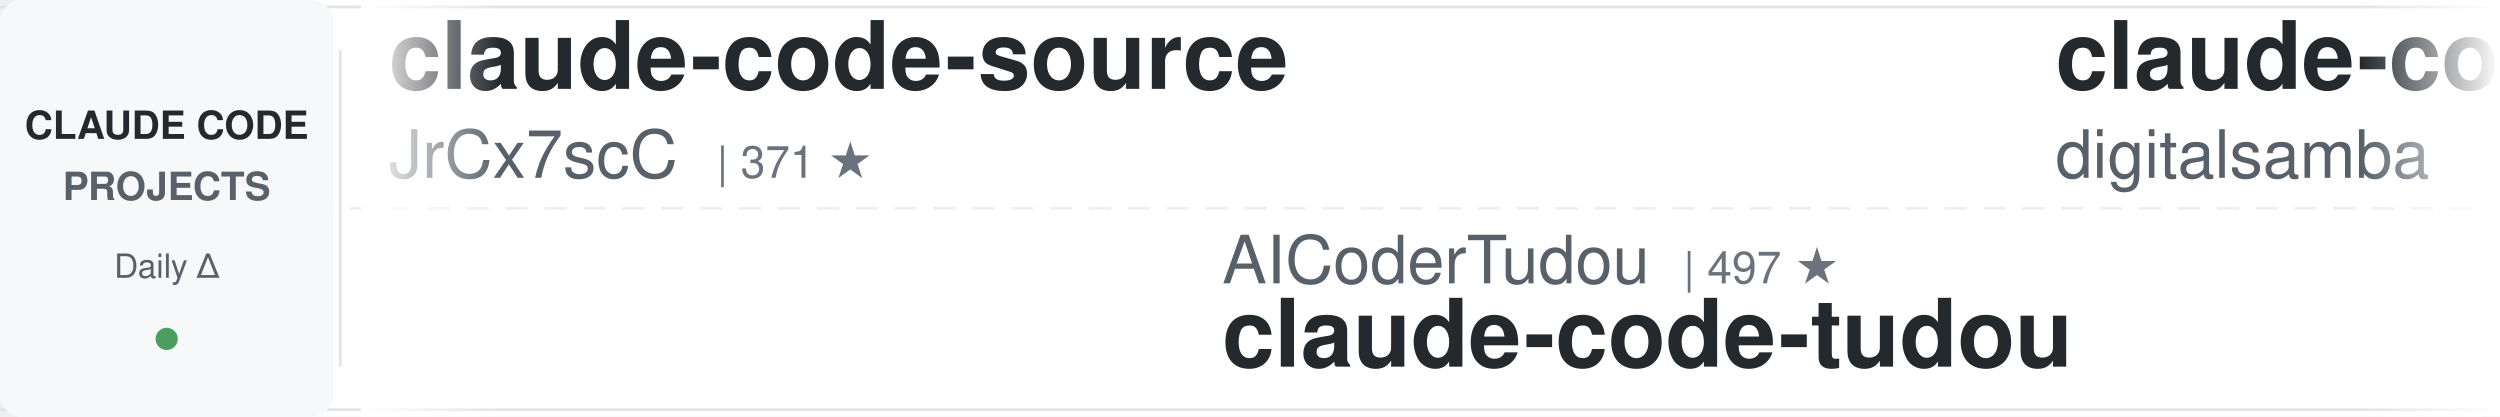
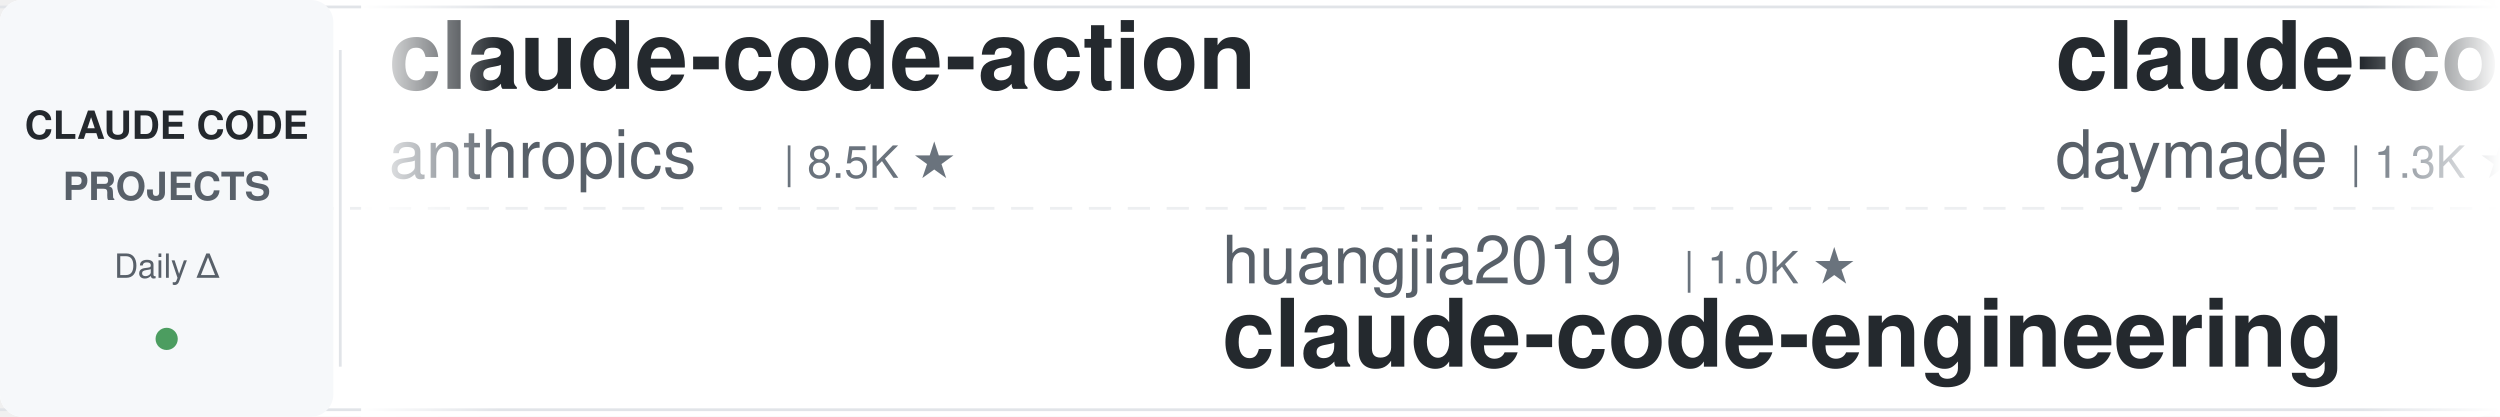
<svg xmlns="http://www.w3.org/2000/svg" width="900" height="150">
  <defs>
    <linearGradient id="leftFade" x1="0%" y1="0%" x2="100%" y2="0%">
      <stop offset="0%" style="stop-color:#ffffff;stop-opacity:1" />
      <stop offset="100%" style="stop-color:#ffffff;stop-opacity:0" />
    </linearGradient>
    <linearGradient id="rightFade" x1="0%" y1="0%" x2="100%" y2="0%">
      <stop offset="0%" style="stop-color:#ffffff;stop-opacity:0" />
      <stop offset="100%" style="stop-color:#ffffff;stop-opacity:1" />
    </linearGradient>
  </defs>
  <rect width="900" height="150" fill="#ffffff" rx="8" />
  <rect x="0" y="2" width="900" height="1" fill="#e1e4e8" />
  <rect x="0" y="147" width="900" height="1" fill="#e1e4e8" />
  <line x1="0" y1="75" x2="900" y2="75" stroke="#e1e4e8" stroke-width="1" stroke-dasharray="8 6" opacity="0.6" />
  <rect x="0" y="0" width="120" height="150" fill="#f6f8fa" rx="8" />
  <text x="60" y="50" font-family="-apple-system, BlinkMacSystemFont, 'Segoe UI', Helvetica, Arial, sans-serif" font-size="14" font-weight="600" fill="#24292e" text-anchor="middle">CLAUDE CODE</text>
  <text x="60" y="72" font-family="-apple-system, BlinkMacSystemFont, 'Segoe UI', Helvetica, Arial, sans-serif" font-size="14" font-weight="600" fill="#586069" text-anchor="middle">PROJECTS</text>
  <text x="60" y="100" font-family="-apple-system, BlinkMacSystemFont, 'Segoe UI', Helvetica, Arial, sans-serif" font-size="12" font-weight="500" fill="#586069" text-anchor="middle">Daily Δ</text>
  <circle cx="60" cy="122" r="4" fill="#22863a" opacity="0.8" />
  <rect x="122" y="18" width="1" height="114" fill="#e1e4e8" />
  <clipPath id="tickerClip">
    <rect x="130" y="0" width="770" height="150" />
  </clipPath>
  <g clip-path="url(#tickerClip)">
    <g id="tickerItems">
      <animateTransform attributeName="transform" attributeType="XML" type="translate" from="0 0" to="-3000 0" dur="54s" repeatCount="indefinite" />
      <g transform="translate(0, 0)">
-         <text x="140" y="32" font-family="-apple-system, BlinkMacSystemFont, 'Segoe UI', Helvetica, Arial, sans-serif" font-size="34" font-weight="600" fill="#24292e">claude-code-source</text>
-         <text x="140" y="64" font-family="-apple-system, BlinkMacSystemFont, 'Segoe UI', Helvetica, Arial, sans-serif" font-size="24" font-weight="400" fill="#586069">JrCx7scC</text>
-         <text x="258" y="64" font-family="-apple-system, BlinkMacSystemFont, 'Segoe UI', Helvetica, Arial, sans-serif" font-size="16" font-weight="500" fill="#6a737d">| 371 ★</text>
+         <text x="140" y="32" font-family="-apple-system, BlinkMacSystemFont, 'Segoe UI', Helvetica, Arial, sans-serif" font-size="34" font-weight="600" fill="#24292e">claude-code-action</text>
+         <text x="140" y="64" font-family="-apple-system, BlinkMacSystemFont, 'Segoe UI', Helvetica, Arial, sans-serif" font-size="24" font-weight="400" fill="#586069">anthropics</text>
+         <text x="282" y="64" font-family="-apple-system, BlinkMacSystemFont, 'Segoe UI', Helvetica, Arial, sans-serif" font-size="16" font-weight="500" fill="#6a737d">| 8.5K ★</text>
      </g>
      <g transform="translate(300, 0)">
-         <text x="140" y="102" font-family="-apple-system, BlinkMacSystemFont, 'Segoe UI', Helvetica, Arial, sans-serif" font-size="24" font-weight="400" fill="#586069">AICoderTudou</text>
-         <text x="306" y="102" font-family="-apple-system, BlinkMacSystemFont, 'Segoe UI', Helvetica, Arial, sans-serif" font-size="16" font-weight="500" fill="#6a737d">| 497 ★</text>
-         <text x="140" y="132" font-family="-apple-system, BlinkMacSystemFont, 'Segoe UI', Helvetica, Arial, sans-serif" font-size="34" font-weight="600" fill="#24292e">claude-code-tudou</text>
+         <text x="140" y="102" font-family="-apple-system, BlinkMacSystemFont, 'Segoe UI', Helvetica, Arial, sans-serif" font-size="24" font-weight="400" fill="#586069">huangjia2019</text>
+         <text x="306" y="102" font-family="-apple-system, BlinkMacSystemFont, 'Segoe UI', Helvetica, Arial, sans-serif" font-size="16" font-weight="500" fill="#6a737d">| 1.0K ★</text>
+         <text x="140" y="132" font-family="-apple-system, BlinkMacSystemFont, 'Segoe UI', Helvetica, Arial, sans-serif" font-size="34" font-weight="600" fill="#24292e">claude-code-engineering</text>
      </g>
      <g transform="translate(600, 0)">
-         <text x="140" y="32" font-family="-apple-system, BlinkMacSystemFont, 'Segoe UI', Helvetica, Arial, sans-serif" font-size="34" font-weight="600" fill="#24292e">claude-code-video-toolki...</text>
-         <text x="140" y="64" font-family="-apple-system, BlinkMacSystemFont, 'Segoe UI', Helvetica, Arial, sans-serif" font-size="24" font-weight="400" fill="#586069">digitalsamba</text>
-         <text x="306" y="64" font-family="-apple-system, BlinkMacSystemFont, 'Segoe UI', Helvetica, Arial, sans-serif" font-size="16" font-weight="500" fill="#6a737d">| 1.9K ★</text>
+         <text x="140" y="32" font-family="-apple-system, BlinkMacSystemFont, 'Segoe UI', Helvetica, Arial, sans-serif" font-size="34" font-weight="600" fill="#24292e">claude-code-skills</text>
+         <text x="140" y="64" font-family="-apple-system, BlinkMacSystemFont, 'Segoe UI', Helvetica, Arial, sans-serif" font-size="24" font-weight="400" fill="#586069">daymade</text>
+         <text x="246" y="64" font-family="-apple-system, BlinkMacSystemFont, 'Segoe UI', Helvetica, Arial, sans-serif" font-size="16" font-weight="500" fill="#6a737d">| 1.3K ★</text>
      </g>
      <g transform="translate(900, 0)">
-         <text x="140" y="102" font-family="-apple-system, BlinkMacSystemFont, 'Segoe UI', Helvetica, Arial, sans-serif" font-size="24" font-weight="400" fill="#586069">xu-xiang</text>
-         <text x="258" y="102" font-family="-apple-system, BlinkMacSystemFont, 'Segoe UI', Helvetica, Arial, sans-serif" font-size="16" font-weight="500" fill="#6a737d">| 1.8K ★</text>
-         <text x="140" y="132" font-family="-apple-system, BlinkMacSystemFont, 'Segoe UI', Helvetica, Arial, sans-serif" font-size="34" font-weight="600" fill="#24292e">everything-claude-code-z...</text>
+         <text x="140" y="102" font-family="-apple-system, BlinkMacSystemFont, 'Segoe UI', Helvetica, Arial, sans-serif" font-size="24" font-weight="400" fill="#586069">FlorianBruniaux</text>
+         <text x="342" y="102" font-family="-apple-system, BlinkMacSystemFont, 'Segoe UI', Helvetica, Arial, sans-serif" font-size="16" font-weight="500" fill="#6a737d">| 5.6K ★</text>
+         <text x="140" y="132" font-family="-apple-system, BlinkMacSystemFont, 'Segoe UI', Helvetica, Arial, sans-serif" font-size="34" font-weight="600" fill="#24292e">claude-code-ultimate-gui...</text>
      </g>
      <g transform="translate(1200, 0)">
-         <text x="140" y="32" font-family="-apple-system, BlinkMacSystemFont, 'Segoe UI', Helvetica, Arial, sans-serif" font-size="34" font-weight="600" fill="#24292e">claude-code-base-action</text>
-         <text x="140" y="64" font-family="-apple-system, BlinkMacSystemFont, 'Segoe UI', Helvetica, Arial, sans-serif" font-size="24" font-weight="400" fill="#586069">anthropics</text>
-         <text x="282" y="64" font-family="-apple-system, BlinkMacSystemFont, 'Segoe UI', Helvetica, Arial, sans-serif" font-size="16" font-weight="500" fill="#6a737d">| 930 ★</text>
+         <text x="140" y="32" font-family="-apple-system, BlinkMacSystemFont, 'Segoe UI', Helvetica, Arial, sans-serif" font-size="34" font-weight="600" fill="#24292e">claude-code-rev</text>
+         <text x="140" y="64" font-family="-apple-system, BlinkMacSystemFont, 'Segoe UI', Helvetica, Arial, sans-serif" font-size="24" font-weight="400" fill="#586069">oboard</text>
+         <text x="234" y="64" font-family="-apple-system, BlinkMacSystemFont, 'Segoe UI', Helvetica, Arial, sans-serif" font-size="16" font-weight="500" fill="#6a737d">| 3.3K ★</text>
      </g>
      <g transform="translate(1500, 0)">
-         <text x="140" y="102" font-family="-apple-system, BlinkMacSystemFont, 'Segoe UI', Helvetica, Arial, sans-serif" font-size="24" font-weight="400" fill="#586069">lorryjovens-hub</text>
-         <text x="342" y="102" font-family="-apple-system, BlinkMacSystemFont, 'Segoe UI', Helvetica, Arial, sans-serif" font-size="16" font-weight="500" fill="#6a737d">| 1.7K ★</text>
-         <text x="140" y="132" font-family="-apple-system, BlinkMacSystemFont, 'Segoe UI', Helvetica, Arial, sans-serif" font-size="34" font-weight="600" fill="#24292e">claude-code-rust</text>
+         <text x="140" y="102" font-family="-apple-system, BlinkMacSystemFont, 'Segoe UI', Helvetica, Arial, sans-serif" font-size="24" font-weight="400" fill="#586069">shareAI-lab</text>
+         <text x="294" y="102" font-family="-apple-system, BlinkMacSystemFont, 'Segoe UI', Helvetica, Arial, sans-serif" font-size="16" font-weight="500" fill="#6a737d">| 72.8K ★</text>
+         <text x="140" y="132" font-family="-apple-system, BlinkMacSystemFont, 'Segoe UI', Helvetica, Arial, sans-serif" font-size="34" font-weight="600" fill="#24292e">learn-claude-code</text>
      </g>
      <g transform="translate(1800, 0)">
-         <text x="140" y="32" font-family="-apple-system, BlinkMacSystemFont, 'Segoe UI', Helvetica, Arial, sans-serif" font-size="34" font-weight="600" fill="#24292e">claude-code-router</text>
-         <text x="140" y="64" font-family="-apple-system, BlinkMacSystemFont, 'Segoe UI', Helvetica, Arial, sans-serif" font-size="24" font-weight="400" fill="#586069">musistudio</text>
-         <text x="282" y="64" font-family="-apple-system, BlinkMacSystemFont, 'Segoe UI', Helvetica, Arial, sans-serif" font-size="16" font-weight="500" fill="#6a737d">| 36.3K ★</text>
+         <text x="140" y="32" font-family="-apple-system, BlinkMacSystemFont, 'Segoe UI', Helvetica, Arial, sans-serif" font-size="34" font-weight="600" fill="#24292e">ralph-claude-code</text>
+         <text x="140" y="64" font-family="-apple-system, BlinkMacSystemFont, 'Segoe UI', Helvetica, Arial, sans-serif" font-size="24" font-weight="400" fill="#586069">frankbria</text>
+         <text x="270" y="64" font-family="-apple-system, BlinkMacSystemFont, 'Segoe UI', Helvetica, Arial, sans-serif" font-size="16" font-weight="500" fill="#6a737d">| 9.6K ★</text>
      </g>
      <g transform="translate(2100, 0)">
-         <text x="140" y="102" font-family="-apple-system, BlinkMacSystemFont, 'Segoe UI', Helvetica, Arial, sans-serif" font-size="24" font-weight="400" fill="#586069">oboard</text>
-         <text x="234" y="102" font-family="-apple-system, BlinkMacSystemFont, 'Segoe UI', Helvetica, Arial, sans-serif" font-size="16" font-weight="500" fill="#6a737d">| 3.3K ★</text>
-         <text x="140" y="132" font-family="-apple-system, BlinkMacSystemFont, 'Segoe UI', Helvetica, Arial, sans-serif" font-size="34" font-weight="600" fill="#24292e">claude-code-rev</text>
+         <text x="140" y="102" font-family="-apple-system, BlinkMacSystemFont, 'Segoe UI', Helvetica, Arial, sans-serif" font-size="24" font-weight="400" fill="#586069">Cranot</text>
+         <text x="234" y="102" font-family="-apple-system, BlinkMacSystemFont, 'Segoe UI', Helvetica, Arial, sans-serif" font-size="16" font-weight="500" fill="#6a737d">| 2.9K ★</text>
+         <text x="140" y="132" font-family="-apple-system, BlinkMacSystemFont, 'Segoe UI', Helvetica, Arial, sans-serif" font-size="34" font-weight="600" fill="#24292e">claude-code-guide</text>
      </g>
      <g transform="translate(2400, 0)">
-         <text x="140" y="32" font-family="-apple-system, BlinkMacSystemFont, 'Segoe UI', Helvetica, Arial, sans-serif" font-size="34" font-weight="600" fill="#24292e">claude-code-analysis</text>
-         <text x="140" y="64" font-family="-apple-system, BlinkMacSystemFont, 'Segoe UI', Helvetica, Arial, sans-serif" font-size="24" font-weight="400" fill="#586069">liuup</text>
-         <text x="222" y="64" font-family="-apple-system, BlinkMacSystemFont, 'Segoe UI', Helvetica, Arial, sans-serif" font-size="16" font-weight="500" fill="#6a737d">| 3.7K ★</text>
+         <text x="140" y="32" font-family="-apple-system, BlinkMacSystemFont, 'Segoe UI', Helvetica, Arial, sans-serif" font-size="34" font-weight="600" fill="#24292e">claude-code-hub</text>
+         <text x="140" y="64" font-family="-apple-system, BlinkMacSystemFont, 'Segoe UI', Helvetica, Arial, sans-serif" font-size="24" font-weight="400" fill="#586069">ding113</text>
+         <text x="246" y="64" font-family="-apple-system, BlinkMacSystemFont, 'Segoe UI', Helvetica, Arial, sans-serif" font-size="16" font-weight="500" fill="#6a737d">| 3.3K ★</text>
      </g>
      <g transform="translate(2700, 0)">
-         <text x="140" y="102" font-family="-apple-system, BlinkMacSystemFont, 'Segoe UI', Helvetica, Arial, sans-serif" font-size="24" font-weight="400" fill="#586069">multica-ai</text>
-         <text x="282" y="102" font-family="-apple-system, BlinkMacSystemFont, 'Segoe UI', Helvetica, Arial, sans-serif" font-size="16" font-weight="500" fill="#6a737d">| 197.9K ★</text>
-         <text x="140" y="132" font-family="-apple-system, BlinkMacSystemFont, 'Segoe UI', Helvetica, Arial, sans-serif" font-size="34" font-weight="600" fill="#24292e">andrej-karpathy-skills</text>
+         <text x="140" y="102" font-family="-apple-system, BlinkMacSystemFont, 'Segoe UI', Helvetica, Arial, sans-serif" font-size="24" font-weight="400" fill="#586069">ykdojo</text>
+         <text x="234" y="102" font-family="-apple-system, BlinkMacSystemFont, 'Segoe UI', Helvetica, Arial, sans-serif" font-size="16" font-weight="500" fill="#6a737d">| 9.5K ★</text>
+         <text x="140" y="132" font-family="-apple-system, BlinkMacSystemFont, 'Segoe UI', Helvetica, Arial, sans-serif" font-size="34" font-weight="600" fill="#24292e">claude-code-tips</text>
      </g>
      <g transform="translate(3000, 0)">
-         <text x="140" y="32" font-family="-apple-system, BlinkMacSystemFont, 'Segoe UI', Helvetica, Arial, sans-serif" font-size="34" font-weight="600" fill="#24292e">claude-code-source</text>
-         <text x="140" y="64" font-family="-apple-system, BlinkMacSystemFont, 'Segoe UI', Helvetica, Arial, sans-serif" font-size="24" font-weight="400" fill="#586069">JrCx7scC</text>
-         <text x="258" y="64" font-family="-apple-system, BlinkMacSystemFont, 'Segoe UI', Helvetica, Arial, sans-serif" font-size="16" font-weight="500" fill="#6a737d">| 371 ★</text>
+         <text x="140" y="32" font-family="-apple-system, BlinkMacSystemFont, 'Segoe UI', Helvetica, Arial, sans-serif" font-size="34" font-weight="600" fill="#24292e">claude-code-action</text>
+         <text x="140" y="64" font-family="-apple-system, BlinkMacSystemFont, 'Segoe UI', Helvetica, Arial, sans-serif" font-size="24" font-weight="400" fill="#586069">anthropics</text>
+         <text x="282" y="64" font-family="-apple-system, BlinkMacSystemFont, 'Segoe UI', Helvetica, Arial, sans-serif" font-size="16" font-weight="500" fill="#6a737d">| 8.5K ★</text>
      </g>
      <g transform="translate(3300, 0)">
-         <text x="140" y="102" font-family="-apple-system, BlinkMacSystemFont, 'Segoe UI', Helvetica, Arial, sans-serif" font-size="24" font-weight="400" fill="#586069">AICoderTudou</text>
-         <text x="306" y="102" font-family="-apple-system, BlinkMacSystemFont, 'Segoe UI', Helvetica, Arial, sans-serif" font-size="16" font-weight="500" fill="#6a737d">| 497 ★</text>
-         <text x="140" y="132" font-family="-apple-system, BlinkMacSystemFont, 'Segoe UI', Helvetica, Arial, sans-serif" font-size="34" font-weight="600" fill="#24292e">claude-code-tudou</text>
+         <text x="140" y="102" font-family="-apple-system, BlinkMacSystemFont, 'Segoe UI', Helvetica, Arial, sans-serif" font-size="24" font-weight="400" fill="#586069">huangjia2019</text>
+         <text x="306" y="102" font-family="-apple-system, BlinkMacSystemFont, 'Segoe UI', Helvetica, Arial, sans-serif" font-size="16" font-weight="500" fill="#6a737d">| 1.0K ★</text>
+         <text x="140" y="132" font-family="-apple-system, BlinkMacSystemFont, 'Segoe UI', Helvetica, Arial, sans-serif" font-size="34" font-weight="600" fill="#24292e">claude-code-engineering</text>
      </g>
      <g transform="translate(3600, 0)">
-         <text x="140" y="32" font-family="-apple-system, BlinkMacSystemFont, 'Segoe UI', Helvetica, Arial, sans-serif" font-size="34" font-weight="600" fill="#24292e">claude-code-video-toolki...</text>
-         <text x="140" y="64" font-family="-apple-system, BlinkMacSystemFont, 'Segoe UI', Helvetica, Arial, sans-serif" font-size="24" font-weight="400" fill="#586069">digitalsamba</text>
-         <text x="306" y="64" font-family="-apple-system, BlinkMacSystemFont, 'Segoe UI', Helvetica, Arial, sans-serif" font-size="16" font-weight="500" fill="#6a737d">| 1.9K ★</text>
+         <text x="140" y="32" font-family="-apple-system, BlinkMacSystemFont, 'Segoe UI', Helvetica, Arial, sans-serif" font-size="34" font-weight="600" fill="#24292e">claude-code-skills</text>
+         <text x="140" y="64" font-family="-apple-system, BlinkMacSystemFont, 'Segoe UI', Helvetica, Arial, sans-serif" font-size="24" font-weight="400" fill="#586069">daymade</text>
+         <text x="246" y="64" font-family="-apple-system, BlinkMacSystemFont, 'Segoe UI', Helvetica, Arial, sans-serif" font-size="16" font-weight="500" fill="#6a737d">| 1.3K ★</text>
      </g>
      <g transform="translate(3900, 0)">
-         <text x="140" y="102" font-family="-apple-system, BlinkMacSystemFont, 'Segoe UI', Helvetica, Arial, sans-serif" font-size="24" font-weight="400" fill="#586069">xu-xiang</text>
-         <text x="258" y="102" font-family="-apple-system, BlinkMacSystemFont, 'Segoe UI', Helvetica, Arial, sans-serif" font-size="16" font-weight="500" fill="#6a737d">| 1.8K ★</text>
-         <text x="140" y="132" font-family="-apple-system, BlinkMacSystemFont, 'Segoe UI', Helvetica, Arial, sans-serif" font-size="34" font-weight="600" fill="#24292e">everything-claude-code-z...</text>
+         <text x="140" y="102" font-family="-apple-system, BlinkMacSystemFont, 'Segoe UI', Helvetica, Arial, sans-serif" font-size="24" font-weight="400" fill="#586069">FlorianBruniaux</text>
+         <text x="342" y="102" font-family="-apple-system, BlinkMacSystemFont, 'Segoe UI', Helvetica, Arial, sans-serif" font-size="16" font-weight="500" fill="#6a737d">| 5.6K ★</text>
+         <text x="140" y="132" font-family="-apple-system, BlinkMacSystemFont, 'Segoe UI', Helvetica, Arial, sans-serif" font-size="34" font-weight="600" fill="#24292e">claude-code-ultimate-gui...</text>
      </g>
    </g>
  </g>
  <rect x="130" y="0" width="50" height="150" fill="url(#leftFade)" />
  <rect x="850" y="0" width="50" height="150" fill="url(#rightFade)" />
</svg>
